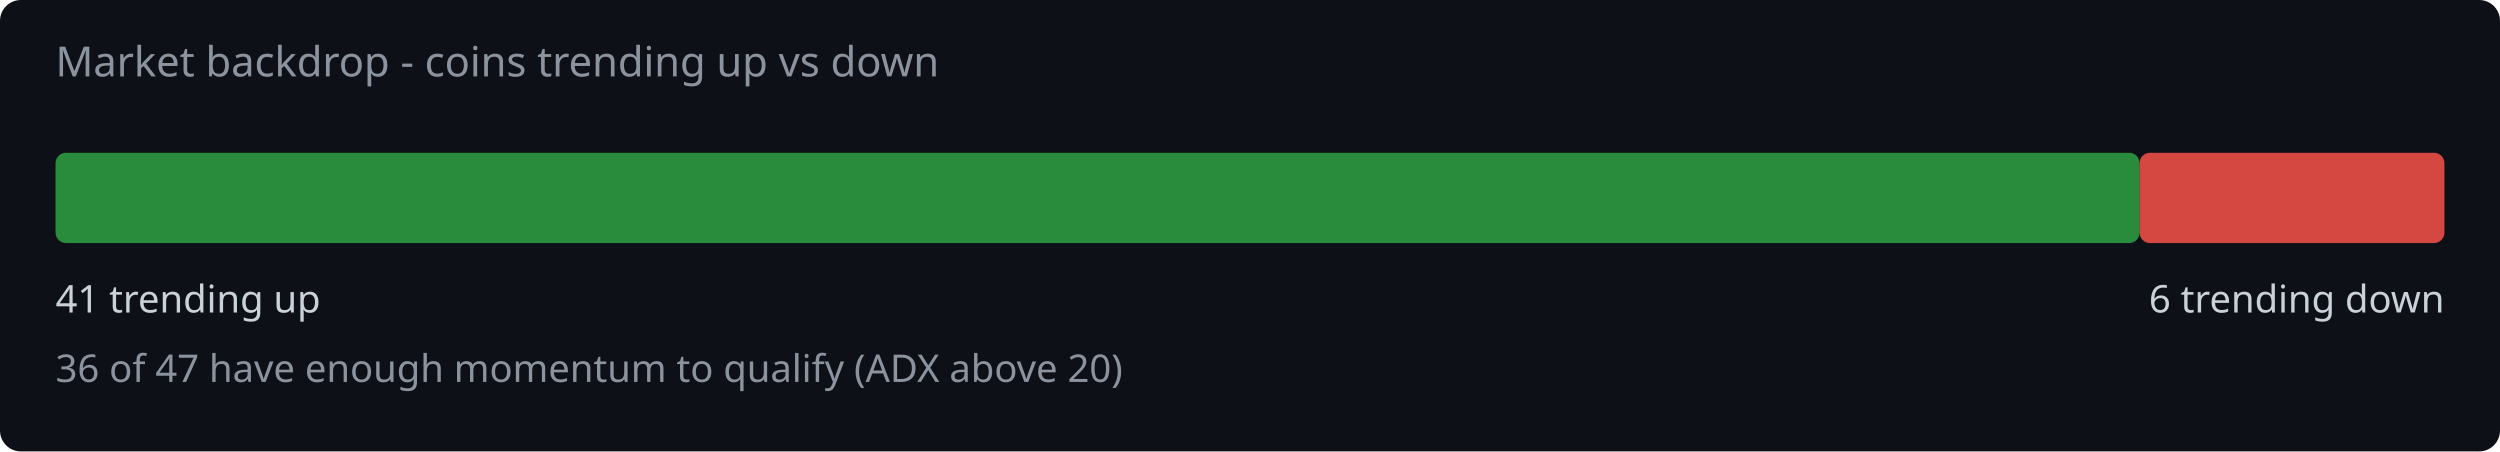
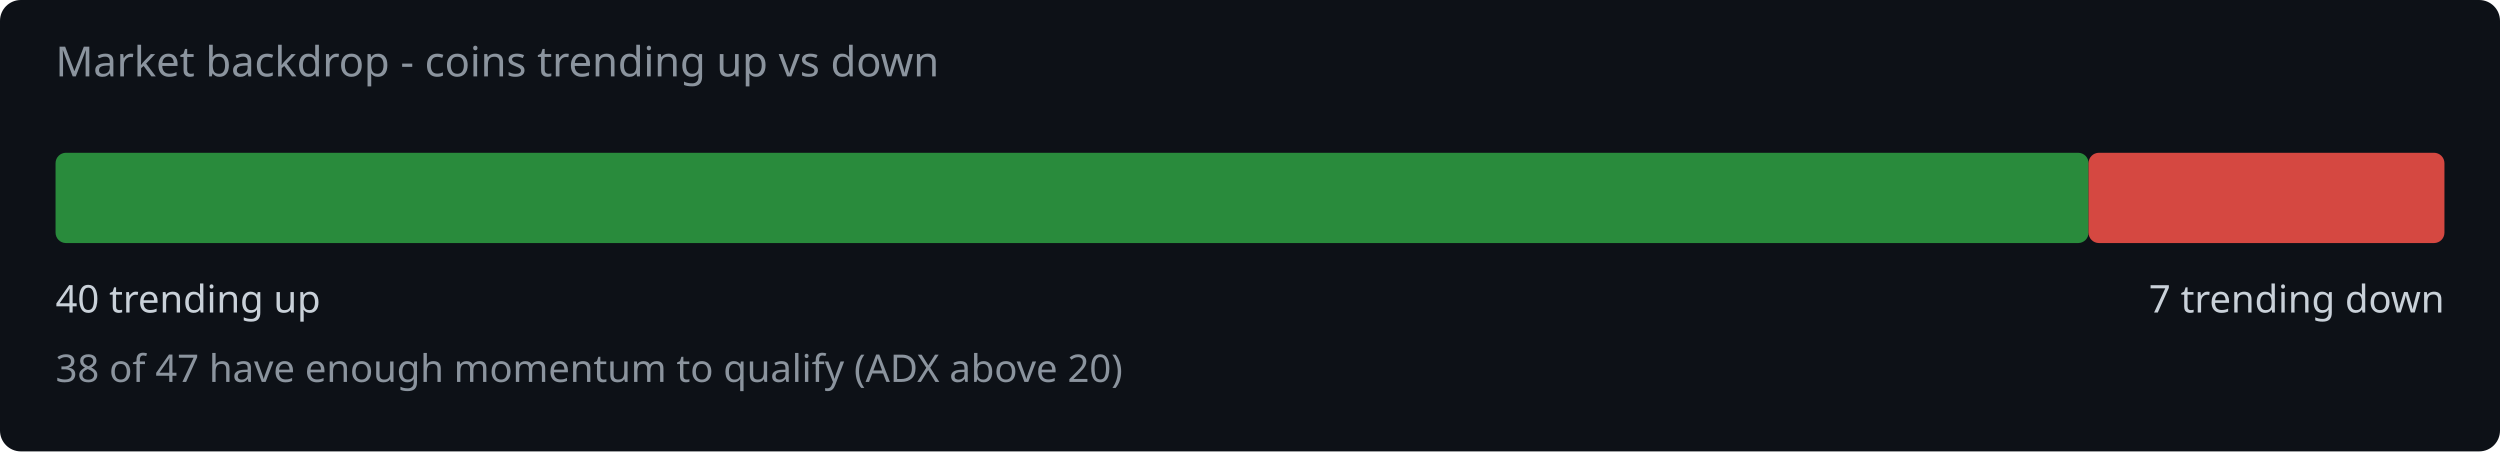
<svg xmlns="http://www.w3.org/2000/svg" width="720" height="130" viewBox="0 0 720 130">
  <rect width="720" height="130" fill="#0d1117" rx="6" />
  <text x="16" y="22" fill="#8b949e" font-family="system-ui,sans-serif" font-size="12">Market backdrop - coins trending up vs down</text>
-   <rect x="16" y="44" width="600.2" height="26" rx="3" fill="#2ea043" opacity="0.85" />
-   <rect x="616.2" y="44" width="87.8" height="26" rx="3" fill="#f85149" opacity="0.85" />
-   <text x="16" y="90" fill="#c9d1d9" font-family="system-ui,sans-serif" font-size="11">41 trending up</text>
-   <text x="704" y="90" fill="#c9d1d9" font-family="system-ui,sans-serif" font-size="11" text-anchor="end">6 trending down</text>
-   <text x="16" y="110" fill="#8b949e" font-family="system-ui,sans-serif" font-size="11">36 of 47 have enough momentum to qualify (ADX above 20)</text>
+   <rect x="16" y="44" width="585.5" height="26" rx="3" fill="#2ea043" opacity="0.85" />
+   <rect x="601.5" y="44" width="102.5" height="26" rx="3" fill="#f85149" opacity="0.85" />
+   <text x="16" y="90" fill="#c9d1d9" font-family="system-ui,sans-serif" font-size="11">40 trending up</text>
+   <text x="704" y="90" fill="#c9d1d9" font-family="system-ui,sans-serif" font-size="11" text-anchor="end">7 trending down</text>
+   <text x="16" y="110" fill="#8b949e" font-family="system-ui,sans-serif" font-size="11">38 of 47 have enough momentum to qualify (ADX above 20)</text>
</svg>
